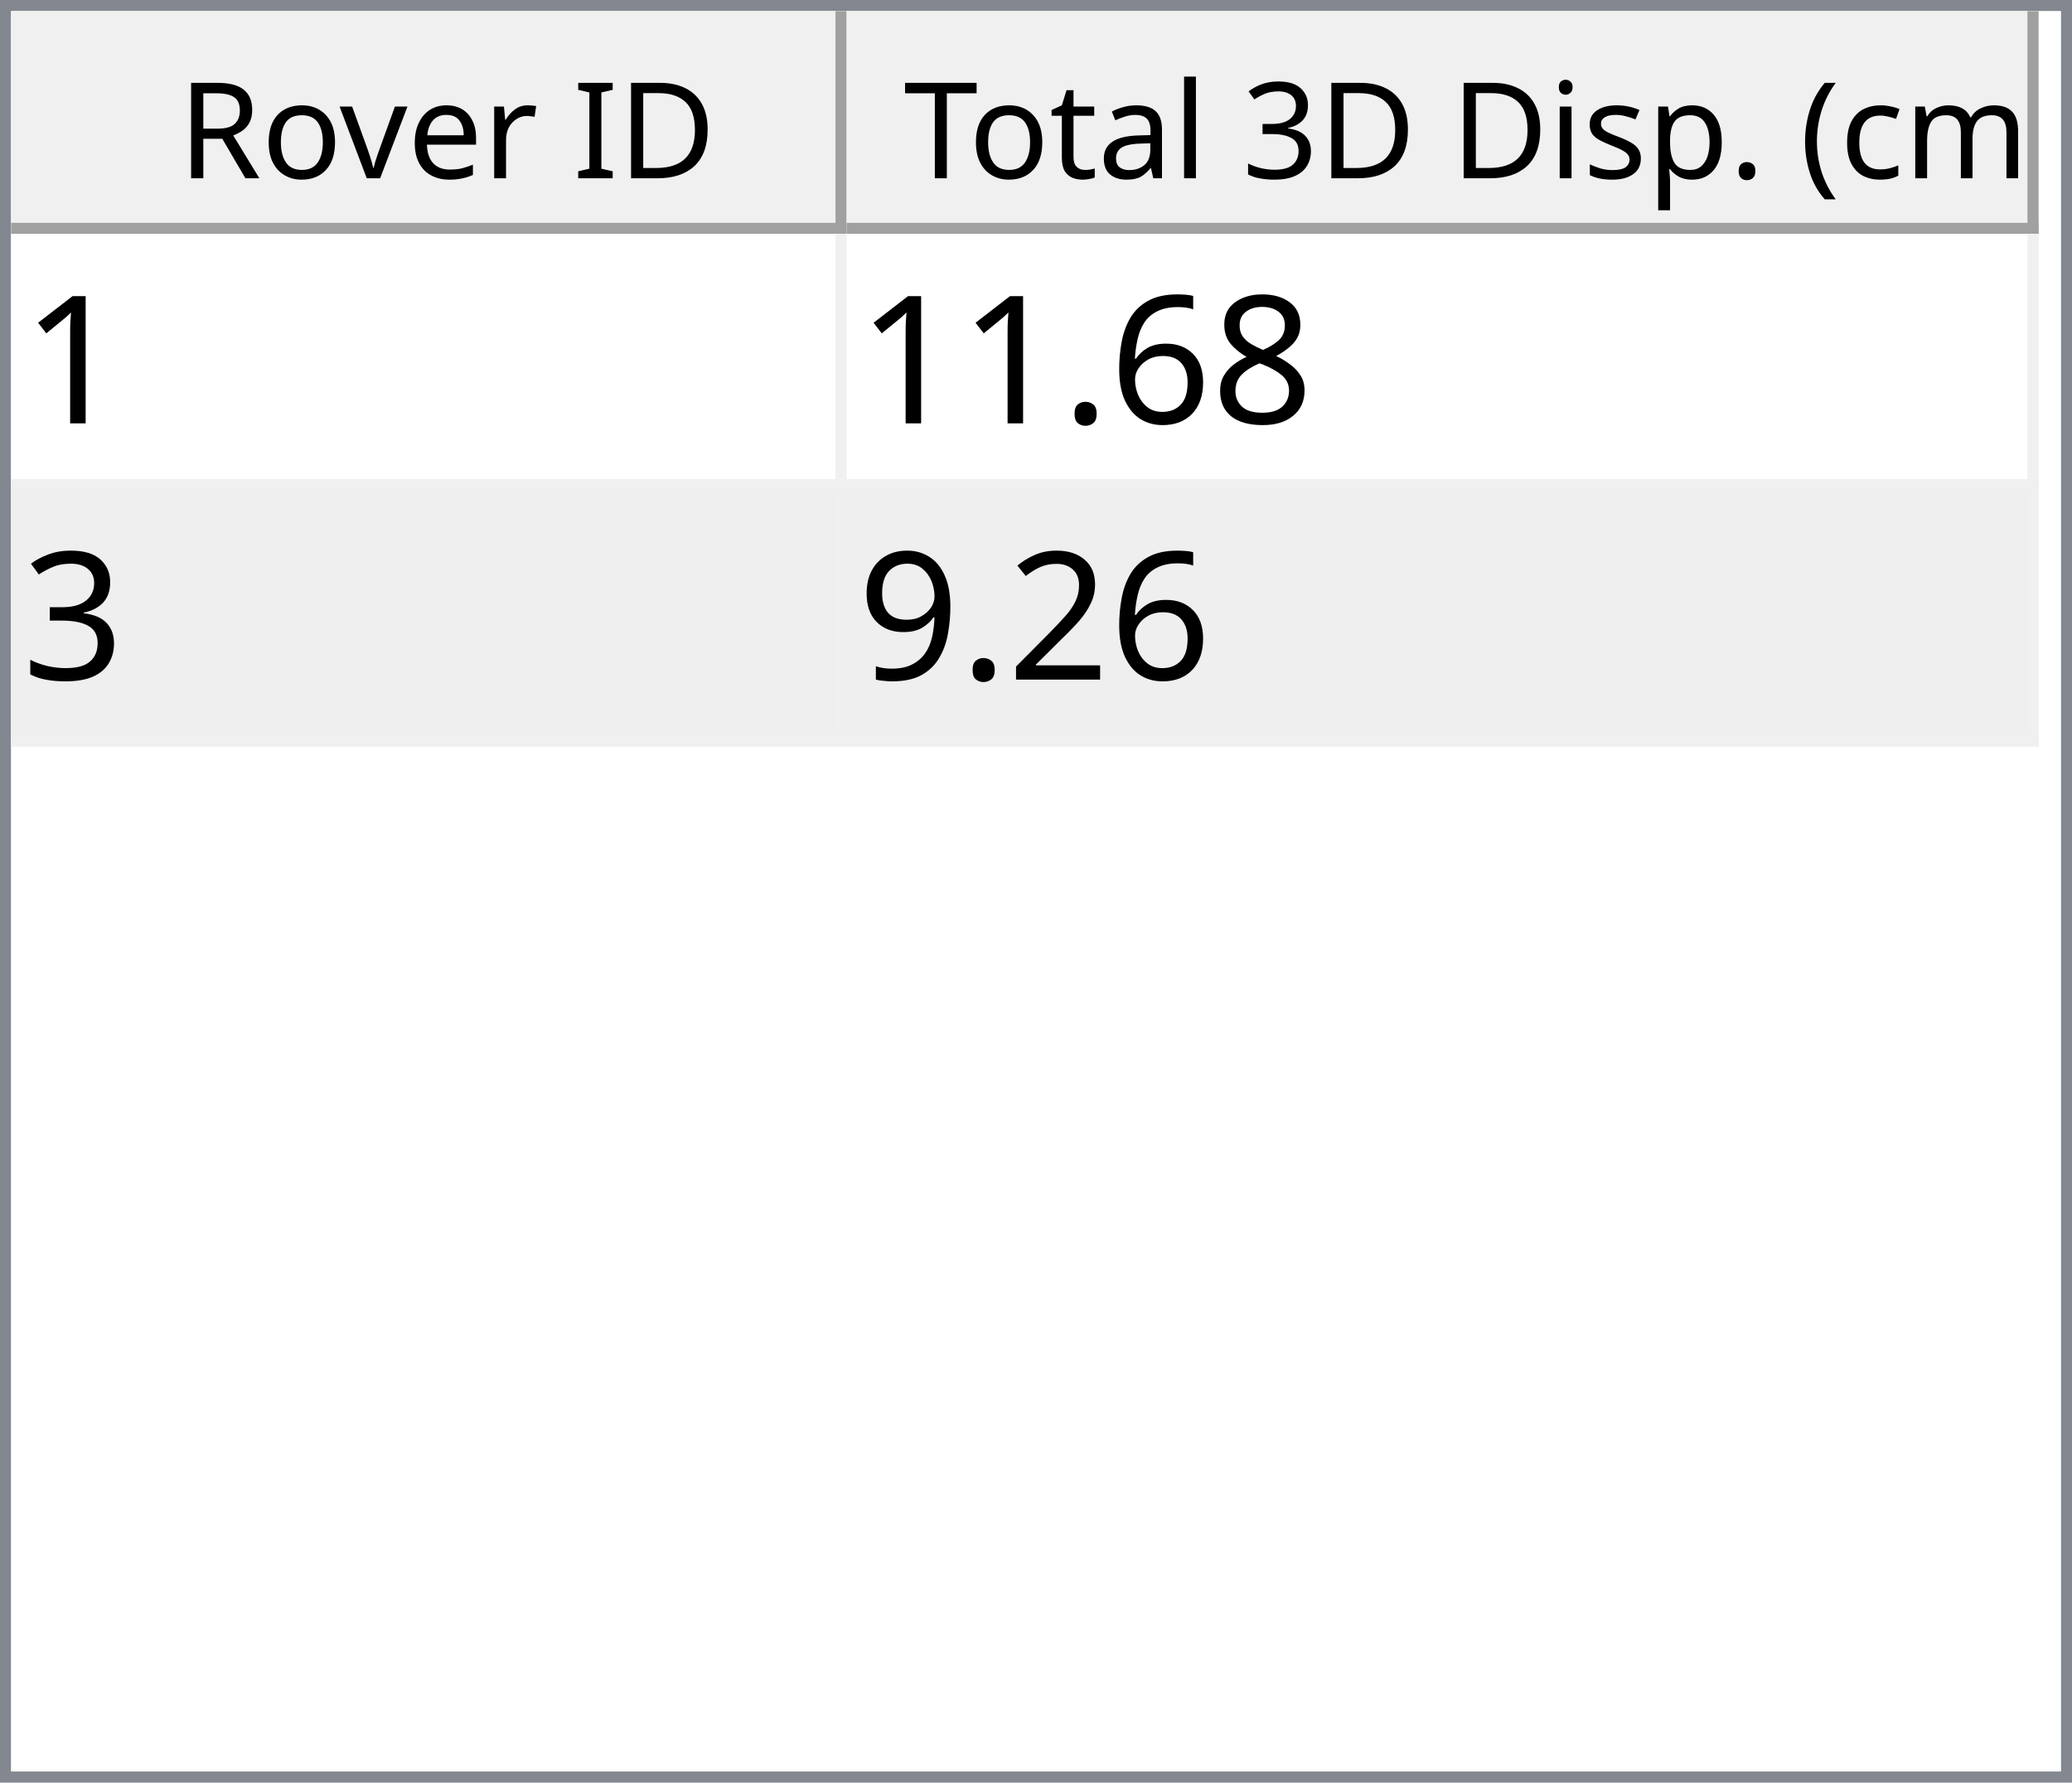
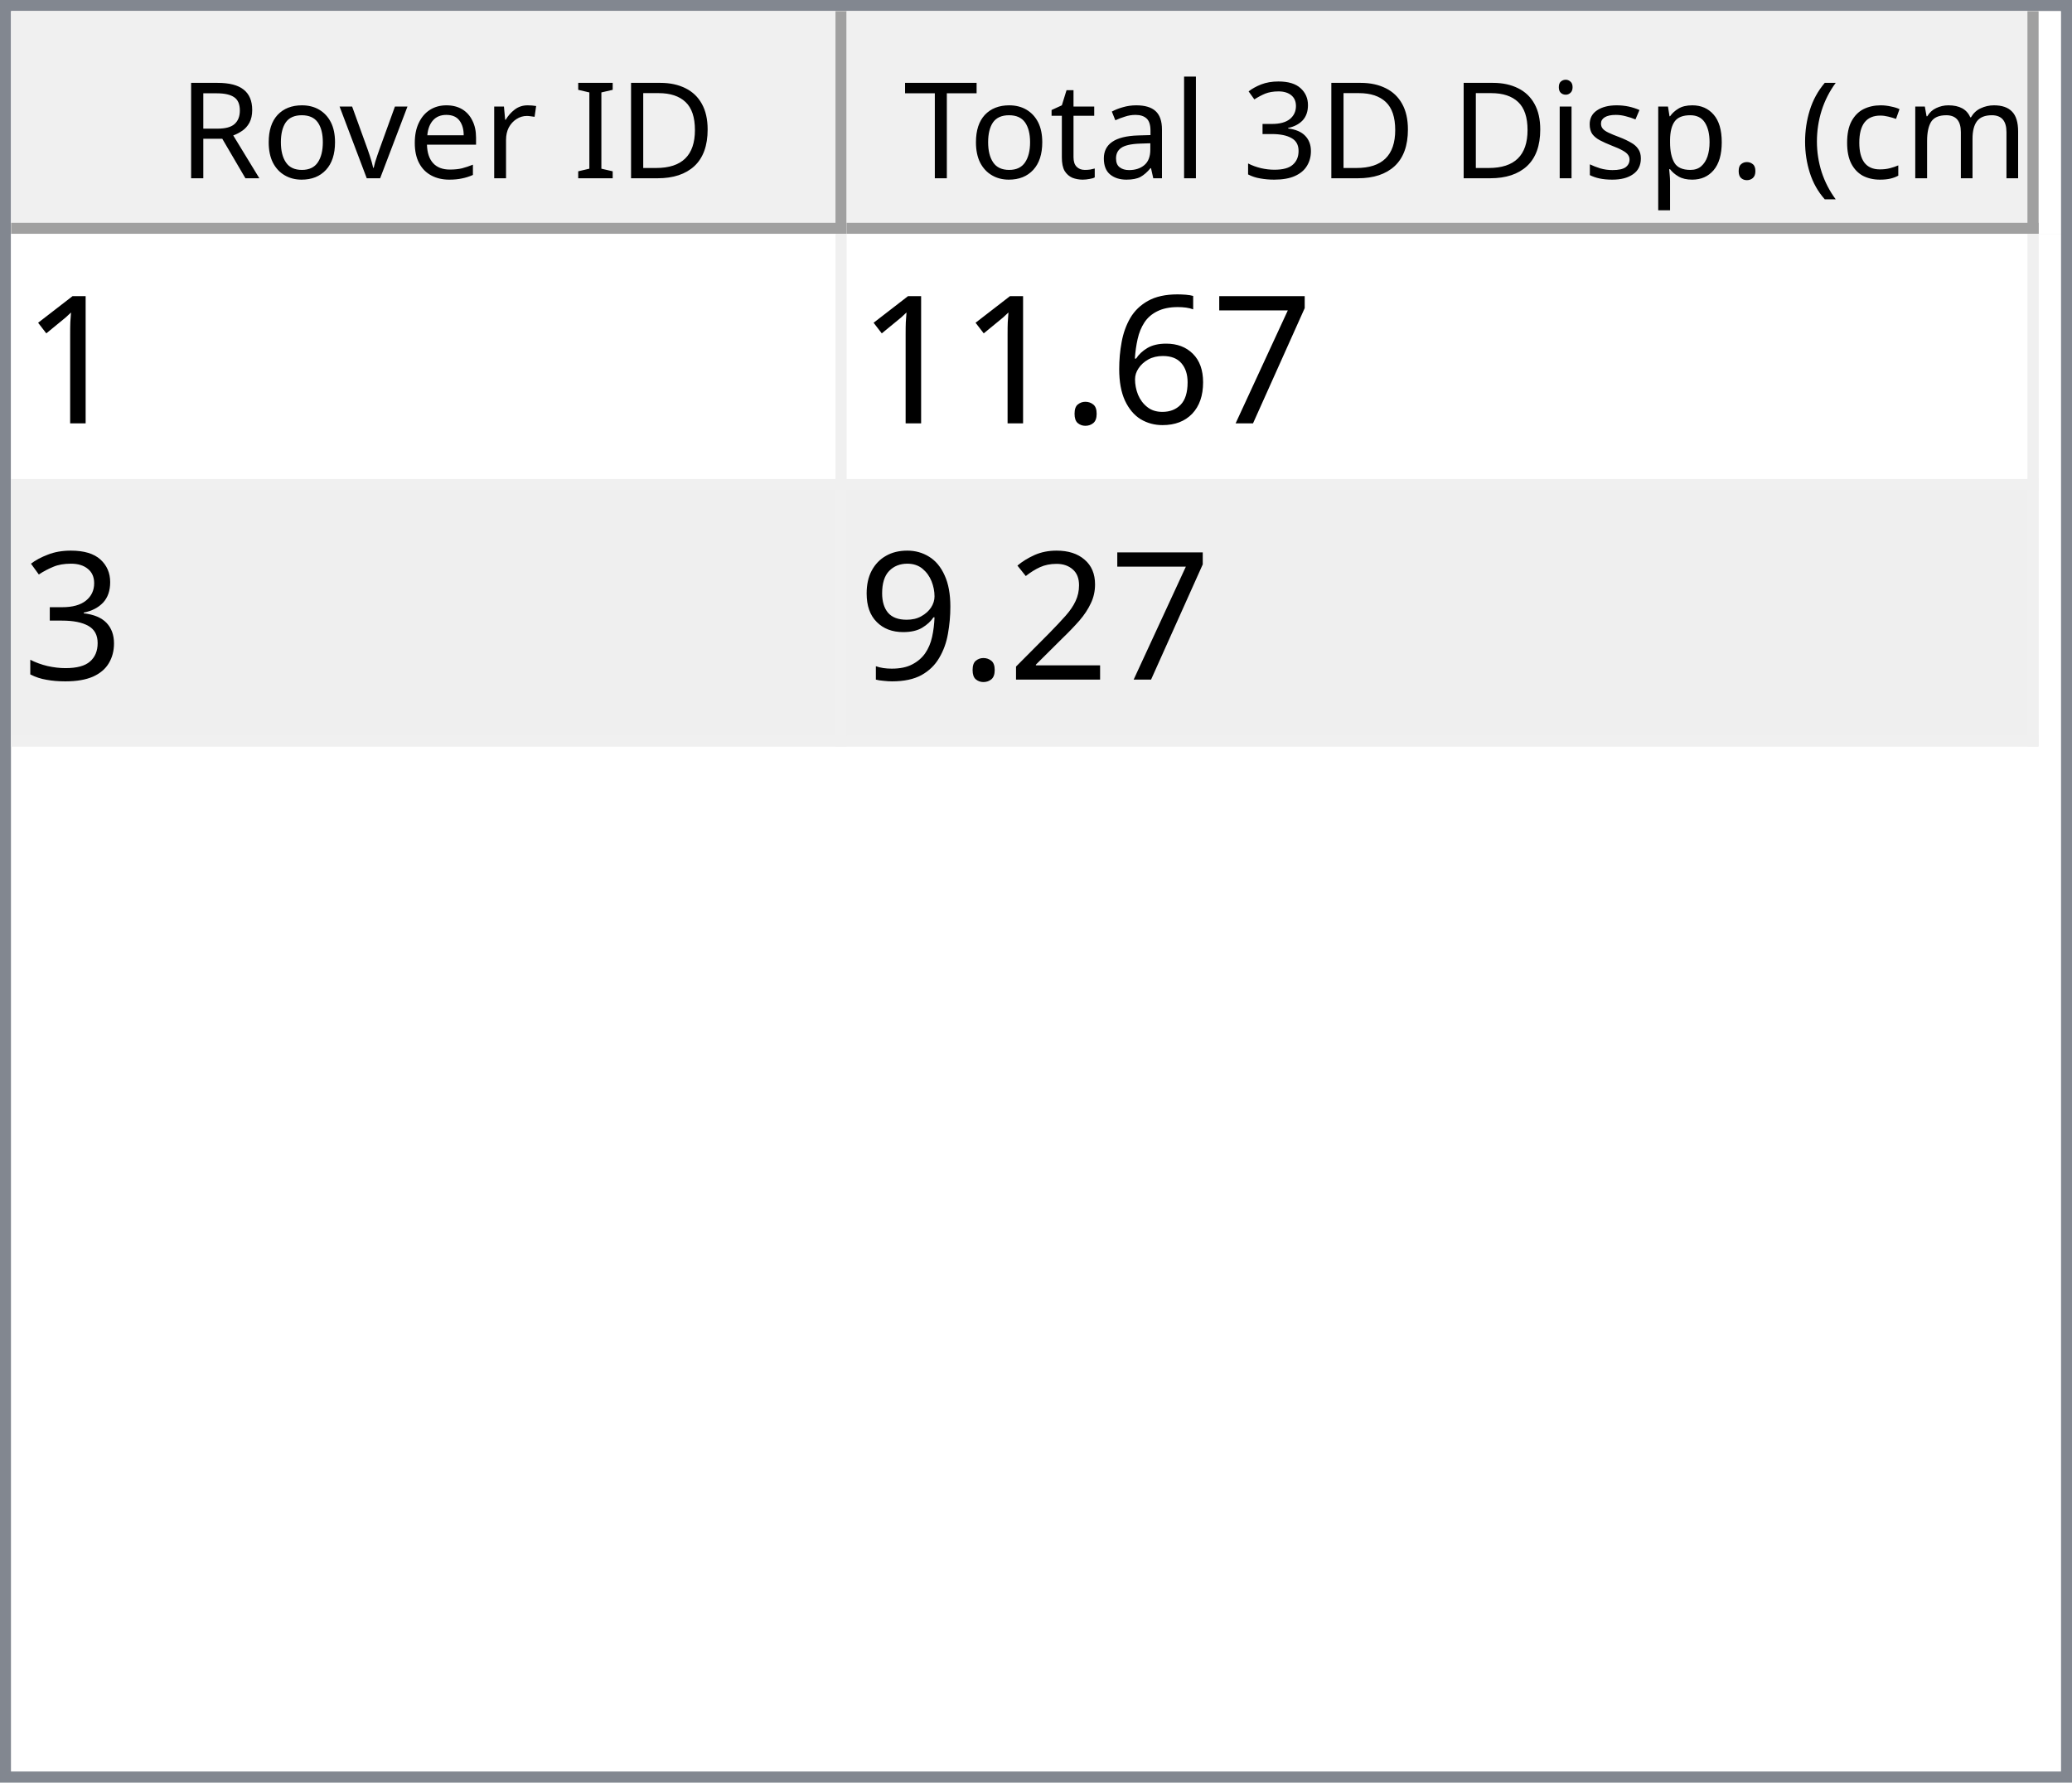
<svg xmlns="http://www.w3.org/2000/svg" style="fill-opacity:1; color-rendering:auto; color-interpolation:auto; text-rendering:auto; stroke:black; stroke-linecap:square; stroke-miterlimit:10; shape-rendering:auto; stroke-opacity:1; fill:black; stroke-dasharray:none; font-weight:normal; stroke-width:1; font-family:'Dialog'; font-style:normal; stroke-linejoin:miter; font-size:12px; stroke-dashoffset:0; image-rendering:auto;" width="186" height="160">
  <defs id="genericDefs" />
  <g>
    <defs id="defs1">
      <clipPath clipPathUnits="userSpaceOnUse" id="clipPath1">
        <path d="M0 0 L186 0 L186 160 L0 160 L0 0 Z" />
      </clipPath>
      <clipPath clipPathUnits="userSpaceOnUse" id="clipPath2">
        <path d="M0 0 L0 160 L186 160 L186 0 Z" />
      </clipPath>
      <clipPath clipPathUnits="userSpaceOnUse" id="clipPath3">
        <path d="M0 0 L0 20 L184 20 L184 0 Z" />
      </clipPath>
      <clipPath clipPathUnits="userSpaceOnUse" id="clipPath4">
        <path d="M0 0 L0 20 L75 20 L75 0 Z" />
      </clipPath>
      <clipPath clipPathUnits="userSpaceOnUse" id="clipPath5">
        <path d="M1 1 L1 19 L74 19 L74 1 Z" />
      </clipPath>
      <clipPath clipPathUnits="userSpaceOnUse" id="clipPath6">
        <path d="M0 0 L0 18 L73 18 L73 0 Z" />
      </clipPath>
      <clipPath clipPathUnits="userSpaceOnUse" id="clipPath7">
        <path d="M-0.5 -0.5 L-0.5 19.5 L74.5 19.5 L74.5 -0.5 Z" />
      </clipPath>
      <clipPath clipPathUnits="userSpaceOnUse" id="clipPath8">
        <path d="M0 0 L0 20 L107 20 L107 0 Z" />
      </clipPath>
      <clipPath clipPathUnits="userSpaceOnUse" id="clipPath9">
        <path d="M1 1 L1 19 L106 19 L106 1 Z" />
      </clipPath>
      <clipPath clipPathUnits="userSpaceOnUse" id="clipPath10">
        <path d="M0 0 L0 18 L105 18 L105 0 Z" />
      </clipPath>
      <clipPath clipPathUnits="userSpaceOnUse" id="clipPath11">
        <path d="M-0.5 -0.5 L-0.5 19.5 L106.5 19.5 L106.5 -0.5 Z" />
      </clipPath>
      <clipPath clipPathUnits="userSpaceOnUse" id="clipPath12">
        <path d="M0 0 L0 138 L184 138 L184 0 Z" />
      </clipPath>
      <clipPath clipPathUnits="userSpaceOnUse" id="clipPath13">
        <path d="M0 0 L0 46 L182 46 L182 0 Z" />
      </clipPath>
      <clipPath clipPathUnits="userSpaceOnUse" id="clipPath14">
        <path d="M-0.5 -0.5 L-0.5 45.5 L181.5 45.5 L181.5 -0.5 Z" />
      </clipPath>
      <clipPath clipPathUnits="userSpaceOnUse" id="clipPath15">
        <path d="M0 0 L0 22 L74 22 L74 0 Z" />
      </clipPath>
      <clipPath clipPathUnits="userSpaceOnUse" id="clipPath16">
        <path d="M0 0 L0 22 L106 22 L106 0 Z" />
      </clipPath>
      <font horiz-adv-x="64.551" id="font1">
        <font-face ascent="107.91" descent="25.098" units-per-em="100" style="font-style:normal; font-family:Segoe UI; font-weight:normal;" />
        <missing-glyph horiz-adv-x="64.551" d="M8.109 0 L8.109 68.266 L56.453 68.266 L56.453 0 L8.109 0 ZM15.328 7.234 L49.219 7.234 L49.219 61.031 L15.328 61.031 L15.328 7.234 Z" />
        <glyph unicode="D" horiz-adv-x="70.117" d="M9.188 0 L9.188 70.016 L28.516 70.016 Q65.531 70.016 65.531 35.891 Q65.531 19.672 55.25 9.836 Q44.969 0 27.734 0 L9.188 0 ZM17.391 62.594 L17.391 7.422 L27.828 7.422 Q41.609 7.422 49.273 14.797 Q56.938 22.172 56.938 35.688 Q56.938 62.594 28.328 62.594 L17.391 62.594 Z" />
        <glyph unicode="I" horiz-adv-x="26.611" d="M17.391 0 L9.188 0 L9.188 70.016 L17.391 70.016 L17.391 0 Z" />
        <glyph unicode=" " horiz-adv-x="27.393" d="" />
        <glyph unicode="r" horiz-adv-x="34.766" d="M34.188 41.891 Q32.078 43.5 28.125 43.5 Q23 43.5 19.555 38.672 Q16.109 33.844 16.109 25.484 L16.109 0 L8.109 0 L8.109 50 L16.109 50 L16.109 39.703 L16.312 39.703 Q18.016 44.969 21.531 47.922 Q25.047 50.875 29.391 50.875 Q32.516 50.875 34.188 50.203 L34.188 41.891 Z" />
        <glyph unicode="e" horiz-adv-x="52.295" d="M48.297 23 L12.984 23 Q13.188 14.656 17.484 10.109 Q21.781 5.562 29.297 5.562 Q37.75 5.562 44.828 11.141 L44.828 3.609 Q38.234 -1.172 27.391 -1.172 Q16.797 -1.172 10.742 5.641 Q4.688 12.453 4.688 24.812 Q4.688 36.469 11.305 43.82 Q17.922 51.172 27.734 51.172 Q37.547 51.172 42.922 44.828 Q48.297 38.484 48.297 27.203 L48.297 23 ZM40.094 29.781 Q40.047 36.719 36.75 40.578 Q33.453 44.438 27.594 44.438 Q21.922 44.438 17.969 40.383 Q14.016 36.328 13.094 29.781 L40.094 29.781 Z" />
        <glyph unicode="v" horiz-adv-x="47.9" d="M47.406 50 L27.484 0 L19.625 0 L0.688 50 L9.469 50 L22.172 13.672 Q23.578 9.672 23.922 6.688 L24.125 6.688 Q24.609 10.453 25.688 13.484 L38.969 50 L47.406 50 Z" />
        <glyph unicode="o" horiz-adv-x="58.594" d="M29 -1.172 Q17.922 -1.172 11.305 5.836 Q4.688 12.844 4.688 24.422 Q4.688 37.016 11.57 44.094 Q18.453 51.172 30.172 51.172 Q41.359 51.172 47.633 44.289 Q53.906 37.406 53.906 25.203 Q53.906 13.234 47.141 6.031 Q40.375 -1.172 29 -1.172 ZM29.594 44.438 Q21.875 44.438 17.383 39.188 Q12.891 33.938 12.891 24.703 Q12.891 15.828 17.43 10.695 Q21.969 5.562 29.594 5.562 Q37.359 5.562 41.531 10.594 Q45.703 15.625 45.703 24.906 Q45.703 34.281 41.531 39.359 Q37.359 44.438 29.594 44.438 Z" />
        <glyph unicode="R" horiz-adv-x="59.814" d="M59.375 0 L49.609 0 L37.891 19.625 Q36.281 22.359 34.766 24.289 Q33.25 26.219 31.664 27.438 Q30.078 28.656 28.25 29.219 Q26.422 29.781 24.125 29.781 L17.391 29.781 L17.391 0 L9.188 0 L9.188 70.016 L30.078 70.016 Q34.672 70.016 38.555 68.867 Q42.438 67.719 45.289 65.375 Q48.141 63.031 49.758 59.547 Q51.375 56.062 51.375 51.375 Q51.375 47.703 50.273 44.656 Q49.172 41.609 47.148 39.211 Q45.125 36.812 42.266 35.133 Q39.406 33.453 35.844 32.516 L35.844 32.328 Q37.594 31.547 38.891 30.547 Q40.188 29.547 41.359 28.18 Q42.531 26.812 43.68 25.078 Q44.828 23.344 46.234 21.047 L59.375 0 ZM17.391 62.594 L17.391 37.203 L28.516 37.203 Q31.594 37.203 34.203 38.133 Q36.812 39.062 38.719 40.797 Q40.625 42.531 41.703 45.047 Q42.781 47.562 42.781 50.688 Q42.781 56.297 39.141 59.445 Q35.5 62.594 28.609 62.594 L17.391 62.594 Z" />
        <glyph unicode=")" horiz-adv-x="30.176" d="M8.297 -15.922 L1.172 -15.922 Q16.406 2.344 16.406 26.812 Q16.406 51.469 1.078 70.016 L8.297 70.016 Q23.531 52.156 23.531 26.703 Q23.531 1.375 8.297 -15.922 Z" />
        <glyph unicode="m" horiz-adv-x="86.133" d="M79.109 0 L71.094 0 L71.094 28.719 Q71.094 37.016 68.531 40.727 Q65.969 44.438 59.906 44.438 Q54.781 44.438 51.195 39.75 Q47.609 35.062 47.609 28.516 L47.609 0 L39.594 0 L39.594 29.688 Q39.594 44.438 28.219 44.438 Q22.953 44.438 19.531 40.016 Q16.109 35.594 16.109 28.516 L16.109 0 L8.109 0 L8.109 50 L16.109 50 L16.109 42.094 L16.312 42.094 Q21.625 51.172 31.844 51.172 Q36.969 51.172 40.773 48.312 Q44.578 45.453 46 40.828 Q51.562 51.172 62.594 51.172 Q79.109 51.172 79.109 30.812 L79.109 0 Z" />
        <glyph unicode="c" horiz-adv-x="46.191" d="M42.188 2.297 Q36.422 -1.172 28.516 -1.172 Q17.828 -1.172 11.258 5.789 Q4.688 12.75 4.688 23.828 Q4.688 36.188 11.766 43.68 Q18.844 51.172 30.672 51.172 Q37.25 51.172 42.281 48.734 L42.281 40.531 Q36.719 44.438 30.375 44.438 Q22.703 44.438 17.797 38.945 Q12.891 33.453 12.891 24.516 Q12.891 15.719 17.508 10.641 Q22.125 5.562 29.891 5.562 Q36.422 5.562 42.188 9.906 L42.188 2.297 Z" />
        <glyph unicode="(" horiz-adv-x="30.176" d="M29.109 -15.922 L21.969 -15.922 Q6.844 1.375 6.844 26.703 Q6.844 52.156 21.969 70.016 L29.203 70.016 Q13.875 51.469 13.875 26.812 Q13.875 2.344 29.109 -15.922 Z" />
        <glyph unicode="." horiz-adv-x="21.68" d="M10.891 -1.078 Q8.641 -1.078 7.055 0.539 Q5.469 2.156 5.469 4.391 Q5.469 6.641 7.055 8.273 Q8.641 9.906 10.891 9.906 Q13.188 9.906 14.797 8.273 Q16.406 6.641 16.406 4.391 Q16.406 2.156 14.797 0.539 Q13.188 -1.078 10.891 -1.078 Z" />
        <glyph unicode="p" horiz-adv-x="58.789" d="M16.312 7.234 L16.109 7.234 L16.109 -23 L8.109 -23 L8.109 50 L16.109 50 L16.109 41.219 L16.312 41.219 Q22.219 51.172 33.594 51.172 Q43.266 51.172 48.688 44.461 Q54.109 37.75 54.109 26.469 Q54.109 13.922 48 6.375 Q41.891 -1.172 31.297 -1.172 Q21.578 -1.172 16.312 7.234 ZM16.109 27.391 L16.109 20.406 Q16.109 14.203 20.141 9.883 Q24.172 5.562 30.375 5.562 Q37.641 5.562 41.773 11.133 Q45.906 16.703 45.906 26.609 Q45.906 34.969 42.047 39.703 Q38.188 44.438 31.594 44.438 Q24.609 44.438 20.359 39.578 Q16.109 34.719 16.109 27.391 Z" />
        <glyph unicode="s" horiz-adv-x="42.432" d="M5.078 1.812 L5.078 10.406 Q11.625 5.562 19.484 5.562 Q30.031 5.562 30.031 12.594 Q30.031 14.594 29.125 15.992 Q28.219 17.391 26.68 18.461 Q25.141 19.531 23.07 20.383 Q21 21.234 18.609 22.172 Q15.281 23.484 12.766 24.828 Q10.25 26.172 8.57 27.859 Q6.891 29.547 6.031 31.695 Q5.172 33.844 5.172 36.719 Q5.172 40.234 6.789 42.945 Q8.406 45.656 11.086 47.484 Q13.766 49.312 17.211 50.242 Q20.656 51.172 24.312 51.172 Q30.812 51.172 35.938 48.922 L35.938 40.828 Q30.422 44.438 23.25 44.438 Q21 44.438 19.195 43.922 Q17.391 43.406 16.094 42.477 Q14.797 41.547 14.086 40.258 Q13.375 38.969 13.375 37.406 Q13.375 35.453 14.086 34.133 Q14.797 32.812 16.164 31.789 Q17.531 30.766 19.484 29.938 Q21.438 29.109 23.922 28.125 Q27.25 26.859 29.883 25.516 Q32.516 24.172 34.375 22.484 Q36.234 20.797 37.234 18.602 Q38.234 16.406 38.234 13.375 Q38.234 9.672 36.602 6.938 Q34.969 4.203 32.234 2.398 Q29.5 0.594 25.93 -0.289 Q22.359 -1.172 18.453 -1.172 Q10.75 -1.172 5.078 1.812 Z" />
        <glyph unicode="i" horiz-adv-x="24.219" d="M12.203 62.703 Q10.062 62.703 8.547 64.164 Q7.031 65.625 7.031 67.875 Q7.031 70.125 8.547 71.609 Q10.062 73.094 12.203 73.094 Q14.406 73.094 15.945 71.609 Q17.484 70.125 17.484 67.875 Q17.484 65.719 15.945 64.211 Q14.406 62.703 12.203 62.703 ZM16.109 0 L8.109 0 L8.109 50 L16.109 50 L16.109 0 Z" />
        <glyph unicode="3" horiz-adv-x="53.906" d="M46.531 19.828 Q46.531 15.094 44.75 11.211 Q42.969 7.328 39.719 4.57 Q36.469 1.812 31.93 0.297 Q27.391 -1.219 21.922 -1.219 Q11.922 -1.219 6 2.594 L6 11.188 Q13.094 5.609 22.219 5.609 Q25.875 5.609 28.828 6.539 Q31.781 7.469 33.906 9.227 Q36.031 10.984 37.18 13.477 Q38.328 15.969 38.328 19.094 Q38.328 32.812 18.797 32.812 L12.984 32.812 L12.984 39.594 L18.5 39.594 Q35.797 39.594 35.797 52.484 Q35.797 64.406 22.609 64.406 Q15.188 64.406 8.688 59.422 L8.688 67.188 Q15.375 71.188 24.609 71.188 Q29 71.188 32.57 69.969 Q36.141 68.75 38.68 66.555 Q41.219 64.359 42.609 61.281 Q44 58.203 44 54.5 Q44 40.672 30.031 36.719 L30.031 36.531 Q33.594 36.141 36.625 34.797 Q39.656 33.453 41.852 31.305 Q44.047 29.156 45.289 26.25 Q46.531 23.344 46.531 19.828 Z" />
        <glyph unicode="l" horiz-adv-x="24.219" d="M16.109 0 L8.109 0 L8.109 74.031 L16.109 74.031 L16.109 0 Z" />
        <glyph unicode="a" horiz-adv-x="50.879" d="M43.891 0 L35.891 0 L35.891 7.812 L35.688 7.812 Q30.469 -1.172 20.312 -1.172 Q12.844 -1.172 8.617 2.781 Q4.391 6.734 4.391 13.281 Q4.391 27.297 20.906 29.594 L35.891 31.688 Q35.891 44.438 25.594 44.438 Q16.547 44.438 9.281 38.281 L9.281 46.484 Q16.656 51.172 26.266 51.172 Q43.891 51.172 43.891 32.516 L43.891 0 ZM35.891 25.297 L23.828 23.641 Q18.266 22.859 15.43 20.875 Q12.594 18.891 12.594 13.875 Q12.594 10.203 15.211 7.883 Q17.828 5.562 22.172 5.562 Q28.125 5.562 32.008 9.742 Q35.891 13.922 35.891 20.312 L35.891 25.297 Z" />
        <glyph unicode="t" horiz-adv-x="33.887" d="M31.297 0.484 Q28.469 -1.078 23.828 -1.078 Q10.688 -1.078 10.688 13.578 L10.688 43.172 L2.094 43.172 L2.094 50 L10.688 50 L10.688 62.203 L18.703 64.797 L18.703 50 L31.297 50 L31.297 43.172 L18.703 43.172 L18.703 14.984 Q18.703 9.969 20.414 7.82 Q22.125 5.672 26.078 5.672 Q29.109 5.672 31.297 7.328 L31.297 0.484 Z" />
        <glyph unicode="T" horiz-adv-x="52.393" d="M50.594 62.594 L30.375 62.594 L30.375 0 L22.172 0 L22.172 62.594 L2 62.594 L2 70.016 L50.594 70.016 L50.594 62.594 Z" />
      </font>
      <font horiz-adv-x="75.0" id="font2">
        <font-face ascent="100.537" descent="21.973" units-per-em="100" style="font-style:normal; font-family:sans-serif; font-weight:normal;" />
        <missing-glyph horiz-adv-x="75.0" d="M12.5 0 L12.5 62.5 L62.5 62.5 L62.5 0 L12.5 0 ZM14.062 1.562 L60.938 1.562 L60.938 60.938 L14.062 60.938 L14.062 1.562 Z" />
        <glyph unicode="1" horiz-adv-x="55.615" d="M37.25 0 L28.469 0 L28.469 56 Q25.297 52.984 20.141 49.953 Q14.984 46.922 10.891 45.406 L10.891 53.906 Q18.266 57.375 23.781 62.305 Q29.297 67.234 31.594 71.875 L37.25 71.875 L37.25 0 Z" />
-         <glyph unicode="8" horiz-adv-x="55.615" d="M17.672 38.812 Q12.203 40.828 9.57 44.539 Q6.938 48.25 6.938 53.422 Q6.938 61.234 12.555 66.555 Q18.172 71.875 27.484 71.875 Q36.859 71.875 42.578 66.43 Q48.297 60.984 48.297 53.172 Q48.297 48.188 45.68 44.508 Q43.062 40.828 37.75 38.812 Q44.344 36.672 47.781 31.883 Q51.219 27.094 51.219 20.453 Q51.219 11.281 44.727 5.031 Q38.234 -1.219 27.641 -1.219 Q17.047 -1.219 10.547 5.055 Q4.047 11.328 4.047 20.703 Q4.047 27.688 7.594 32.398 Q11.141 37.109 17.672 38.812 ZM15.922 53.719 Q15.922 48.641 19.195 45.414 Q22.469 42.188 27.688 42.188 Q32.766 42.188 36.016 45.383 Q39.266 48.578 39.266 53.219 Q39.266 58.062 35.914 61.359 Q32.562 64.656 27.594 64.656 Q22.562 64.656 19.242 61.43 Q15.922 58.203 15.922 53.719 ZM13.094 20.656 Q13.094 16.891 14.875 13.375 Q16.656 9.859 20.172 7.93 Q23.688 6 27.734 6 Q34.031 6 38.133 10.055 Q42.234 14.109 42.234 20.359 Q42.234 26.703 38.016 30.859 Q33.797 35.016 27.438 35.016 Q21.234 35.016 17.164 30.914 Q13.094 26.812 13.094 20.656 Z" />
+         <glyph unicode="7" horiz-adv-x="55.615" d="M4.734 62.203 L4.734 70.656 L51.078 70.656 L51.078 63.812 Q44.234 56.547 37.523 44.484 Q30.812 32.422 27.156 19.672 Q24.516 10.688 23.781 0 L14.75 0 Q14.891 8.453 18.062 20.414 Q21.234 32.375 27.172 43.484 Q33.109 54.594 39.797 62.203 L4.734 62.203 Z" />
        <glyph unicode="6" horiz-adv-x="55.615" d="M49.75 54.047 L41.016 53.375 Q39.844 58.547 37.703 60.891 Q34.125 64.656 28.906 64.656 Q24.703 64.656 21.531 62.312 Q17.391 59.281 14.992 53.469 Q12.594 47.656 12.5 36.922 Q15.672 41.75 20.266 44.094 Q24.859 46.438 29.891 46.438 Q38.672 46.438 44.852 39.969 Q51.031 33.5 51.031 23.25 Q51.031 16.5 48.125 10.719 Q45.219 4.938 40.141 1.859 Q35.062 -1.219 28.609 -1.219 Q17.625 -1.219 10.695 6.859 Q3.766 14.938 3.766 33.5 Q3.766 54.25 11.422 63.672 Q18.109 71.875 29.438 71.875 Q37.891 71.875 43.289 67.141 Q48.688 62.406 49.75 54.047 ZM13.875 23.188 Q13.875 18.656 15.797 14.508 Q17.719 10.359 21.188 8.18 Q24.656 6 28.469 6 Q34.031 6 38.039 10.492 Q42.047 14.984 42.047 22.703 Q42.047 30.125 38.086 34.398 Q34.125 38.672 28.125 38.672 Q22.172 38.672 18.023 34.398 Q13.875 30.125 13.875 23.188 Z" />
        <glyph unicode="." horiz-adv-x="27.783" d="M9.078 0 L9.078 10.016 L19.094 10.016 L19.094 0 L9.078 0 Z" />
        <glyph unicode="3" horiz-adv-x="55.615" d="M4.203 18.891 L12.984 20.062 Q14.5 12.594 18.141 9.297 Q21.781 6 27 6 Q33.203 6 37.477 10.297 Q41.75 14.594 41.75 20.953 Q41.75 27 37.797 30.93 Q33.844 34.859 27.734 34.859 Q25.25 34.859 21.531 33.891 L22.516 41.609 Q23.391 41.5 23.922 41.5 Q29.547 41.5 34.039 44.43 Q38.531 47.359 38.531 53.469 Q38.531 58.297 35.258 61.477 Q31.984 64.656 26.812 64.656 Q21.688 64.656 18.266 61.43 Q14.844 58.203 13.875 51.766 L5.078 53.328 Q6.688 62.156 12.398 67.016 Q18.109 71.875 26.609 71.875 Q32.469 71.875 37.398 69.359 Q42.328 66.844 44.945 62.5 Q47.562 58.156 47.562 53.266 Q47.562 48.641 45.07 44.828 Q42.578 41.016 37.703 38.766 Q44.047 37.312 47.562 32.695 Q51.078 28.078 51.078 21.141 Q51.078 11.766 44.242 5.25 Q37.406 -1.266 26.953 -1.266 Q17.531 -1.266 11.305 4.352 Q5.078 9.969 4.203 18.891 Z" />
        <glyph unicode="2" horiz-adv-x="55.615" d="M50.344 8.453 L50.344 0 L3.031 0 Q2.938 3.172 4.047 6.109 Q5.859 10.938 9.836 15.625 Q13.812 20.312 21.344 26.469 Q33.016 36.031 37.117 41.625 Q41.219 47.219 41.219 52.203 Q41.219 57.422 37.477 61.008 Q33.734 64.594 27.734 64.594 Q21.391 64.594 17.578 60.789 Q13.766 56.984 13.719 50.25 L4.688 51.172 Q5.609 61.281 11.664 66.578 Q17.719 71.875 27.938 71.875 Q38.234 71.875 44.242 66.164 Q50.25 60.453 50.25 52 Q50.25 47.703 48.492 43.555 Q46.734 39.406 42.656 34.812 Q38.578 30.219 29.109 22.219 Q21.188 15.578 18.945 13.211 Q16.703 10.844 15.234 8.453 L50.344 8.453 Z" />
        <glyph unicode="9" horiz-adv-x="55.615" d="M5.469 16.547 L13.922 17.328 Q14.984 11.375 18.016 8.688 Q21.047 6 25.781 6 Q29.828 6 32.883 7.859 Q35.938 9.719 37.891 12.82 Q39.844 15.922 41.164 21.195 Q42.484 26.469 42.484 31.938 Q42.484 32.516 42.438 33.688 Q39.797 29.5 35.234 26.883 Q30.672 24.266 25.344 24.266 Q16.453 24.266 10.305 30.711 Q4.156 37.156 4.156 47.703 Q4.156 58.594 10.578 65.234 Q17 71.875 26.656 71.875 Q33.641 71.875 39.43 68.117 Q45.219 64.359 48.219 57.398 Q51.219 50.438 51.219 37.25 Q51.219 23.531 48.242 15.406 Q45.266 7.281 39.383 3.031 Q33.5 -1.219 25.594 -1.219 Q17.188 -1.219 11.867 3.445 Q6.547 8.109 5.469 16.547 ZM41.453 48.141 Q41.453 55.719 37.43 60.156 Q33.406 64.594 27.734 64.594 Q21.875 64.594 17.531 59.812 Q13.188 55.031 13.188 47.406 Q13.188 40.578 17.312 36.305 Q21.438 32.031 27.484 32.031 Q33.594 32.031 37.523 36.305 Q41.453 40.578 41.453 48.141 Z" />
      </font>
    </defs>
    <g style="fill:white; stroke:white;">
      <rect x="0" y="0" width="186" style="clip-path:url(#clipPath1); stroke:none;" height="160" />
    </g>
    <g style="fill:white; text-rendering:optimizeSpeed; color-rendering:optimizeSpeed; image-rendering:optimizeSpeed; shape-rendering:crispEdges; stroke:white; color-interpolation:sRGB;">
      <rect x="0" width="186" height="160" y="0" style="stroke:none;" />
      <path style="stroke:none;" d="M0 160 L186 160 L186 0 L0 0 Z" />
    </g>
    <g style="fill:rgb(240,240,240); font-family:'Segoe UI'; stroke:rgb(240,240,240);">
      <rect x="0" y="0" width="186" style="clip-path:url(#clipPath2); stroke:none;" height="160" />
    </g>
    <g style="fill:rgb(130,135,144); font-family:'Segoe UI'; stroke:rgb(130,135,144);">
      <path d="M0 0 L186 0 L186 160 L0 160 L0 0 ZM1 1 L185 1 L185 159 L1 159 L1 1 Z" style="fill-rule:evenodd; clip-path:url(#clipPath2); stroke:none;" />
    </g>
    <g style="fill:white; font-family:'Segoe UI'; stroke:white;" transform="translate(1,1)">
      <rect x="0" y="0" width="184" style="clip-path:url(#clipPath3); stroke:none;" height="20" />
    </g>
    <g style="fill:rgb(240,240,240); font-family:'Segoe UI'; stroke:rgb(240,240,240);" transform="translate(1,1)">
      <rect x="0" y="0" width="75" style="clip-path:url(#clipPath4); stroke:none;" height="20" />
    </g>
    <g style="font-family:'Segoe UI';" transform="translate(2,2)">
      <text x="14" xml:space="preserve" y="14" style="clip-path:url(#clipPath6); stroke:none;">Rover ID</text>
    </g>
    <g style="fill:rgb(160,160,160); font-family:'Segoe UI'; stroke:rgb(160,160,160); stroke-linejoin:bevel;" transform="translate(1.5,1.5)">
      <line x1="74" x2="74" y1="0" style="fill:none; clip-path:url(#clipPath7);" y2="19" />
    </g>
    <g style="fill:rgb(160,160,160); font-family:'Segoe UI'; stroke:rgb(160,160,160); stroke-linejoin:bevel;" transform="matrix(1,0,0,1,1,1) translate(0.5,0.5)">
      <line x1="0" x2="74" y1="19" style="fill:none; clip-path:url(#clipPath7);" y2="19" />
    </g>
    <g style="fill:rgb(240,240,240); font-family:'Segoe UI'; stroke:rgb(240,240,240);" transform="translate(76,1)">
      <rect x="0" y="0" width="107" style="clip-path:url(#clipPath8); stroke:none;" height="20" />
    </g>
    <g style="font-family:'Segoe UI';" transform="translate(77,2)">
      <text x="1" xml:space="preserve" y="14" style="clip-path:url(#clipPath10); stroke:none;"> Total 3D Disp. (cm)</text>
    </g>
    <g style="fill:rgb(160,160,160); font-family:'Segoe UI'; stroke:rgb(160,160,160); stroke-linejoin:bevel;" transform="translate(76.5,1.5)">
      <line x1="106" x2="106" y1="0" style="fill:none; clip-path:url(#clipPath11);" y2="19" />
    </g>
    <g style="fill:rgb(160,160,160); font-family:'Segoe UI'; stroke:rgb(160,160,160); stroke-linejoin:bevel;" transform="matrix(1,0,0,1,76,1) translate(0.5,0.5)">
      <line x1="0" x2="106" y1="19" style="fill:none; clip-path:url(#clipPath11);" y2="19" />
    </g>
    <g style="fill:white; font-family:'Segoe UI'; stroke:white;" transform="translate(1,21)">
      <rect x="0" y="0" width="184" style="clip-path:url(#clipPath12); stroke:none;" height="138" />
    </g>
    <g style="fill:rgb(240,240,240); font-size:16px; font-family:sans-serif; stroke:rgb(240,240,240);" transform="translate(1,21)">
      <rect x="0" y="0" width="182" style="clip-path:url(#clipPath13); stroke:none;" height="46" />
      <line transform="translate(0.5,0.5)" x1="0" x2="181" y1="22" style="clip-path:url(#clipPath14); fill:none; stroke-linejoin:bevel;" y2="22" />
    </g>
    <g transform="matrix(1,0,0,1,1,21) translate(0.5,0.5)" style="fill:rgb(240,240,240); font-size:16px; font-family:sans-serif; stroke:rgb(240,240,240); stroke-linejoin:bevel;">
      <line x1="0" x2="181" y1="45" style="fill:none; clip-path:url(#clipPath14);" y2="45" />
    </g>
    <g transform="matrix(1,0,0,1,1,21) translate(0.5,0.5)" style="fill:rgb(240,240,240); font-size:16px; font-family:sans-serif; stroke:rgb(240,240,240); stroke-linejoin:bevel;">
      <line x1="74" x2="74" y1="0" style="fill:none; clip-path:url(#clipPath14);" y2="45" />
    </g>
    <g transform="matrix(1,0,0,1,1,21) translate(0.5,0.5)" style="fill:rgb(240,240,240); font-size:16px; font-family:sans-serif; stroke:rgb(240,240,240); stroke-linejoin:bevel;">
      <line x1="181" x2="181" y1="0" style="fill:none; clip-path:url(#clipPath14);" y2="45" />
    </g>
    <g style="fill:white; font-size:16px; font-family:sans-serif; stroke:white;" transform="matrix(1,0,0,1,1,21)">
      <rect x="0" y="0" width="74" style="clip-path:url(#clipPath15); stroke:none;" height="22" />
      <text x="1" y="17" style="fill:black; clip-path:url(#clipPath15); stroke:none;" xml:space="preserve">1</text>
    </g>
    <g style="fill:white; font-size:16px; font-family:sans-serif; stroke:white;" transform="matrix(1,0,0,1,1,21) translate(75,0)">
      <rect x="0" y="0" width="106" style="clip-path:url(#clipPath16); stroke:none;" height="22" />
-       <text x="1" y="17" style="fill:black; clip-path:url(#clipPath16); stroke:none;" xml:space="preserve">11.68</text>
+       <text x="1" y="17" style="fill:black; clip-path:url(#clipPath16); stroke:none;" xml:space="preserve">11.67</text>
    </g>
    <g style="fill:rgb(239,239,239); font-size:16px; font-family:sans-serif; stroke:rgb(239,239,239);" transform="matrix(1,0,0,1,1,21) translate(0,23)">
      <rect x="0" y="0" width="74" style="clip-path:url(#clipPath15); stroke:none;" height="22" />
      <text x="1" y="17" style="fill:black; clip-path:url(#clipPath15); stroke:none;" xml:space="preserve">3</text>
    </g>
    <g style="fill:rgb(239,239,239); font-size:16px; font-family:sans-serif; stroke:rgb(239,239,239);" transform="matrix(1,0,0,1,1,21) translate(75,23)">
      <rect x="0" y="0" width="106" style="clip-path:url(#clipPath16); stroke:none;" height="22" />
-       <text x="1" y="17" style="fill:black; clip-path:url(#clipPath16); stroke:none;" xml:space="preserve">9.26</text>
+       <text x="1" y="17" style="fill:black; clip-path:url(#clipPath16); stroke:none;" xml:space="preserve">9.27</text>
    </g>
  </g>
</svg>
